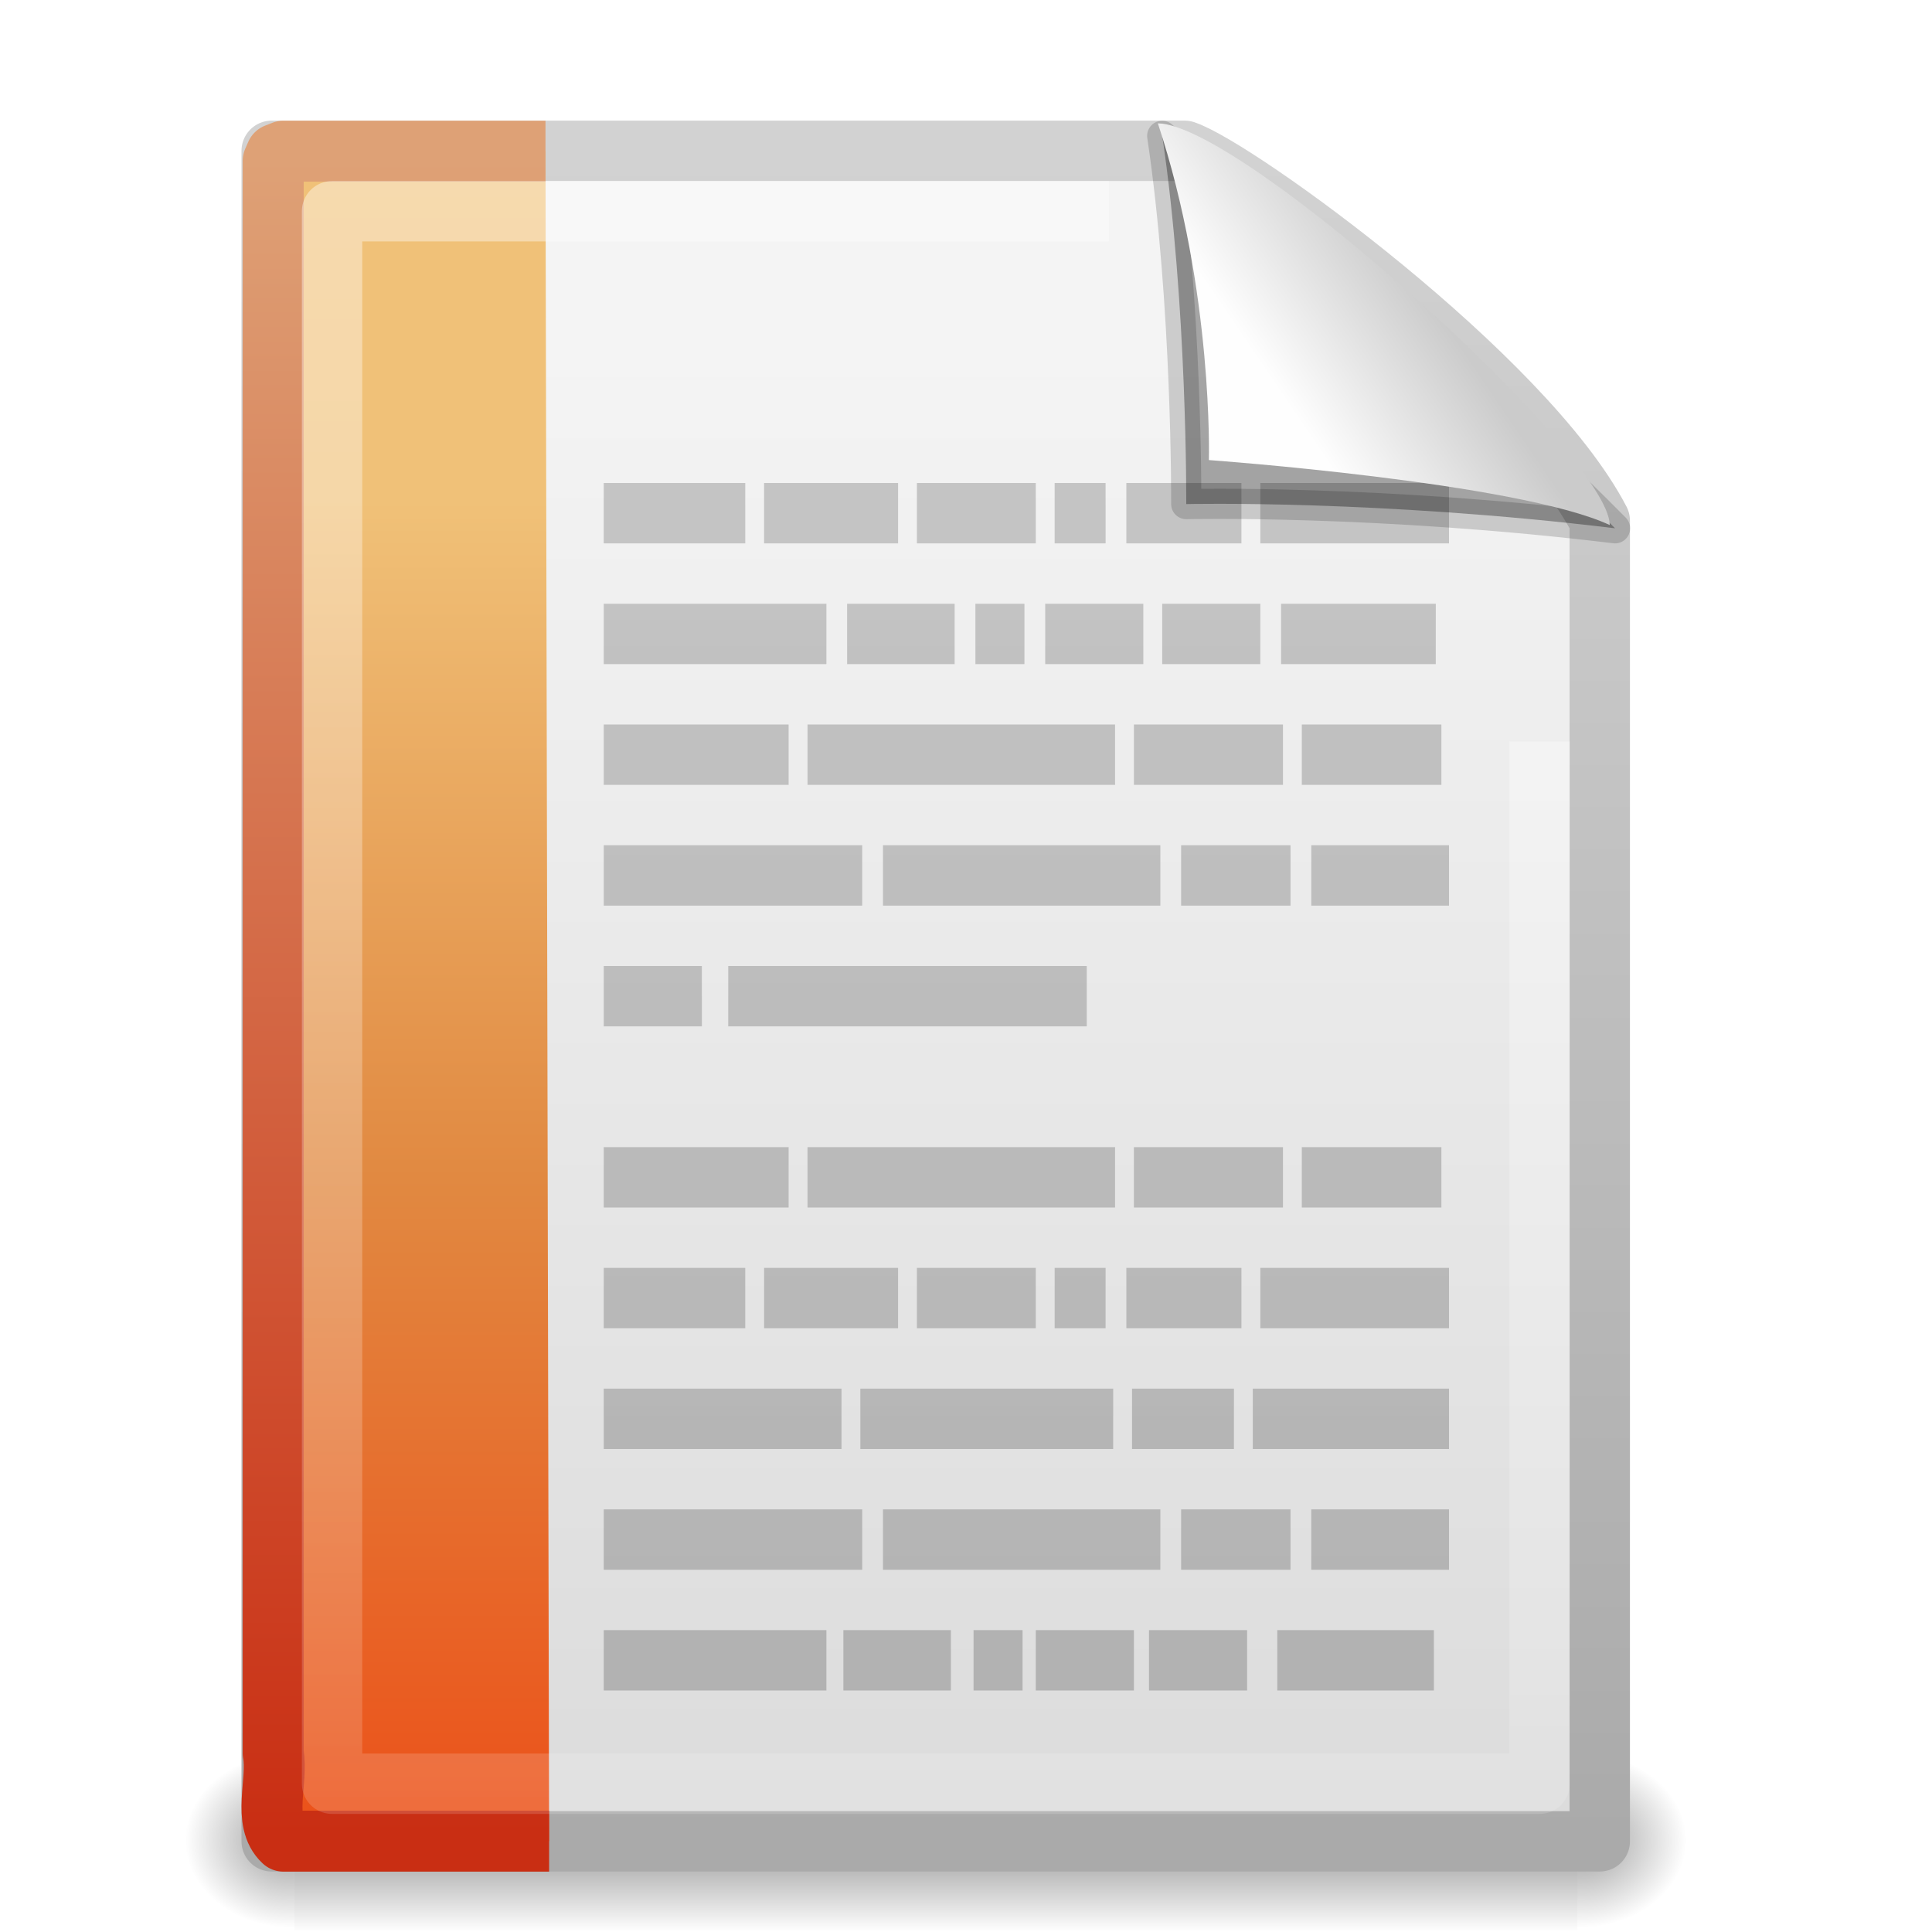
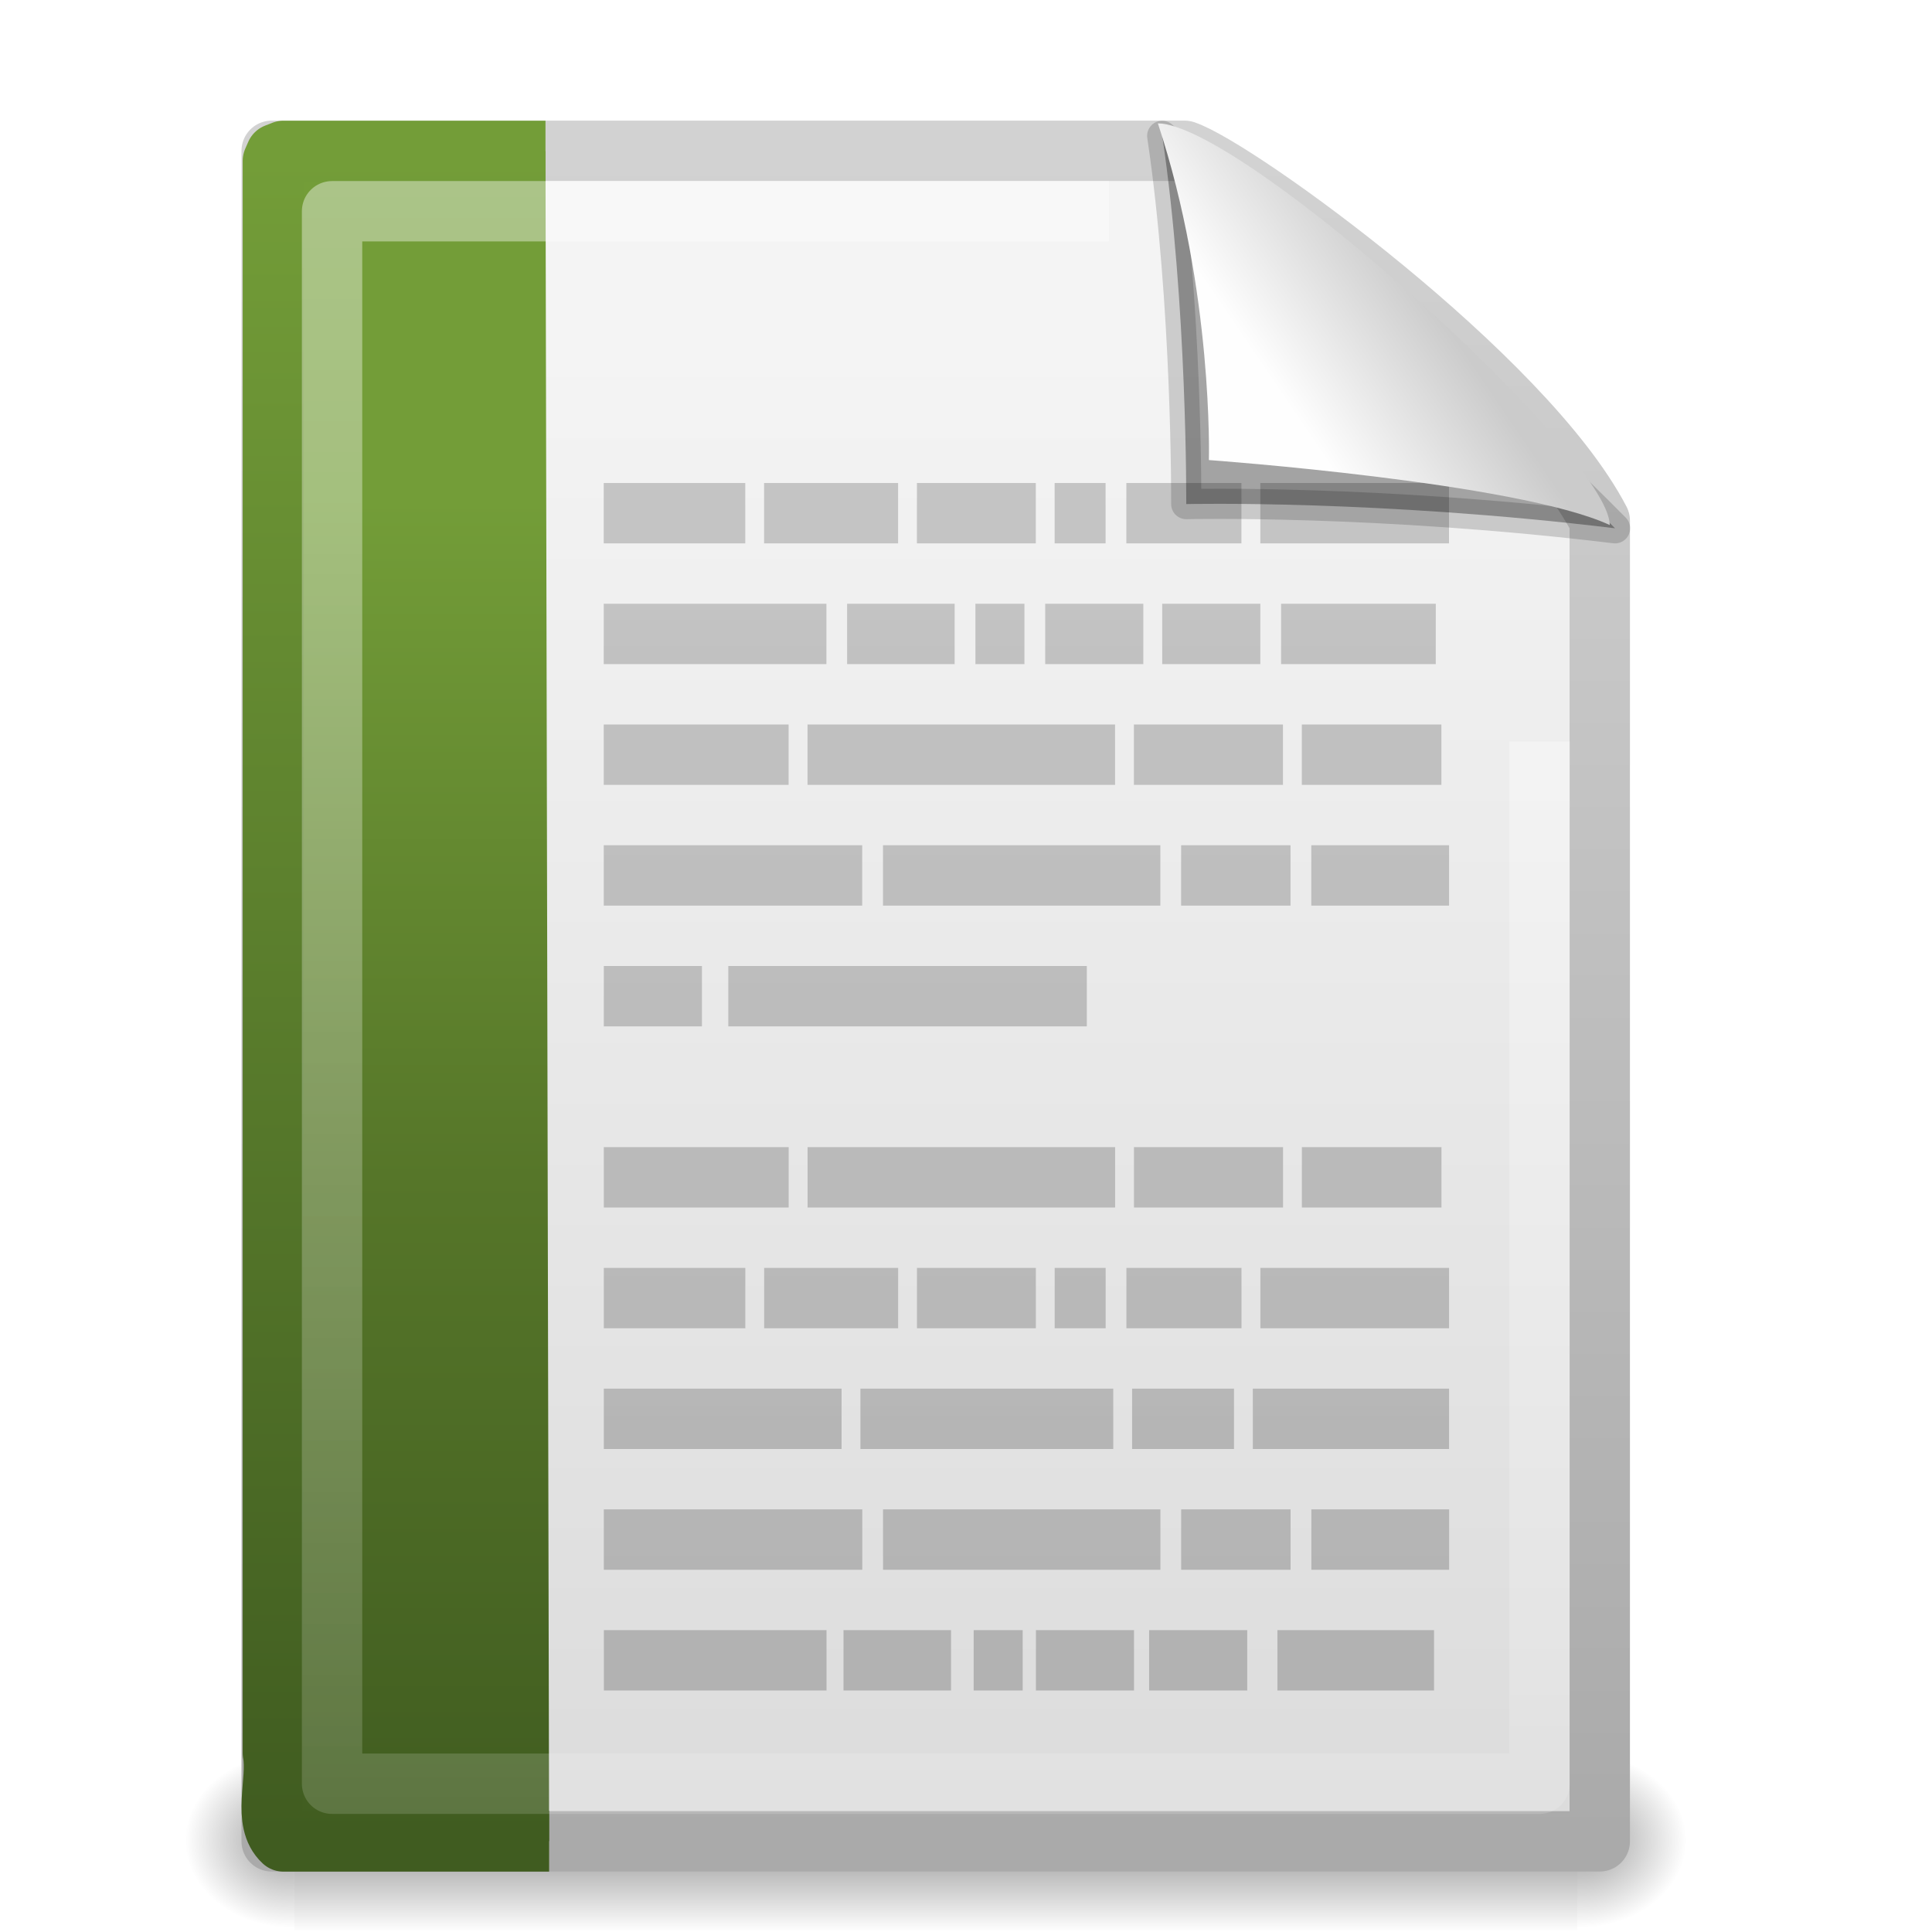
- <svg xmlns="http://www.w3.org/2000/svg" xmlns:xlink="http://www.w3.org/1999/xlink" width="32px" height="32px" id="svg3069" version="1.1">
+ <svg xmlns="http://www.w3.org/2000/svg" xmlns:xlink="http://www.w3.org/1999/xlink" id="svg3069" height="32px" width="32px" version="1.1">
  <defs id="defs3071">
-     <linearGradient x1="24" y1="2" x2="24" y2="46.017" id="linearGradient3854" xlink:href="#linearGradient3211" gradientUnits="userSpaceOnUse" gradientTransform="matrix(1,0,0,0.9777778,-2,1.055555)" />
-     <linearGradient id="linearGradient3211">
-       <stop id="stop3213" style="stop-color:#ffffff;stop-opacity:1" offset="0" />
-       <stop id="stop3215" style="stop-color:#ffffff;stop-opacity:0" offset="1" />
+     <linearGradient id="linearGradient3854" y2="46.017" gradientUnits="userSpaceOnUse" x2="24" gradientTransform="matrix(1 0 0 .97778 -2 1.0556)" y1="2" x1="24">
+       <stop id="stop3213" style="stop-color:#fff" offset="0" />
+       <stop id="stop3215" style="stop-color:#fff;stop-opacity:0" offset="1" />
    </linearGradient>
-     <linearGradient x1="-22.54" y1="11.109" x2="-22.54" y2="46.264" id="linearGradient3880" xlink:href="#linearGradient7012-661-145-733-759-865-745-661-970-94" gradientUnits="userSpaceOnUse" gradientTransform="matrix(0.6682929,0,0,0.6386062,33.2248,1.190563)" />
-     <linearGradient id="linearGradient7012-661-145-733-759-865-745-661-970-94">
-       <stop id="stop3618" style="stop-color:#f0c178;stop-opacity:1" offset="0" />
-       <stop id="stop3270" style="stop-color:#e18941;stop-opacity:1" offset="0.5" />
-       <stop id="stop3620" style="stop-color:#ec4f18;stop-opacity:1" offset="1" />
+     <linearGradient id="linearGradient3880" y2="46.264" gradientUnits="userSpaceOnUse" x2="-22.54" gradientTransform="matrix(.66829 0 0 .63861 33.225 1.1906)" y1="11.109" x1="-22.54">
+       <stop id="stop3618" style="stop-color:#739D38" offset="0" />
+       <stop id="stop3270" style="stop-color:#567629" offset=".5" />
+       <stop id="stop3620" style="stop-color:#405C20" offset="1" />
    </linearGradient>
-     <linearGradient x1="9.492" y1="46.314" x2="9.492" y2="1.716" id="linearGradient3882" xlink:href="#linearGradient3390-178-986-453" gradientUnits="userSpaceOnUse" gradientTransform="matrix(0.7616682,0,0,0.6216472,-0.4297561,1.580467)" />
-     <linearGradient id="linearGradient3390-178-986-453">
-       <stop id="stop3624" style="stop-color:#c92e13;stop-opacity:1;" offset="0" />
-       <stop id="stop3626" style="stop-color:#dea176;stop-opacity:1;" offset="1" />
+     <linearGradient id="linearGradient3882" y2="1.716" gradientUnits="userSpaceOnUse" x2="9.492" gradientTransform="matrix(.76167 0 0 .62165 -.42976 1.5805)" y1="46.314" x1="9.492">
+       <stop id="stop3624" style="stop-color:#405C20" offset="0" />
+       <stop id="stop3626" style="stop-color:#739D38" offset="1" />
    </linearGradient>
-     <linearGradient x1="32.892" y1="8.059" x2="36.358" y2="5.457" id="linearGradient3532" xlink:href="#linearGradient8589-2" gradientUnits="userSpaceOnUse" gradientTransform="matrix(0.6509723,0,0,0.7184301,-0.065671,0.9309629)" />
-     <linearGradient id="linearGradient8589-2">
-       <stop id="stop8591-0" style="stop-color:#fefefe;stop-opacity:1" offset="0" />
-       <stop id="stop8593-7" style="stop-color:#cbcbcb;stop-opacity:1" offset="1" />
+     <linearGradient id="linearGradient3532" y2="5.457" gradientUnits="userSpaceOnUse" x2="36.358" gradientTransform="matrix(.65097 0 0 .71843 -.065671 .93096)" y1="8.059" x1="32.892">
+       <stop id="stop8591-0" style="stop-color:#fefefe" offset="0" />
+       <stop id="stop8593-7" style="stop-color:#cbcbcb" offset="1" />
    </linearGradient>
-     <linearGradient x1="22.104" y1="43.199" x2="22.104" y2="11.817" id="linearGradient3903" xlink:href="#linearGradient4338" gradientUnits="userSpaceOnUse" gradientTransform="matrix(0.9946067,0,0,1.440776,-1.375901,-13.86309)" />
-     <linearGradient id="linearGradient4338">
-       <stop id="stop4340" style="stop-color:#8e8e8e;stop-opacity:1" offset="0" />
-       <stop id="stop4342" style="stop-color:#b5b5b5;stop-opacity:1" offset="1" />
+     <linearGradient id="linearGradient3903" y2="11.817" gradientUnits="userSpaceOnUse" x2="22.104" gradientTransform="matrix(.99461 0 0 1.4408 -1.3759 -13.863)" y1="43.199" x1="22.104">
+       <stop id="stop4340" style="stop-color:#8e8e8e" offset="0" />
+       <stop id="stop4342" style="stop-color:#b5b5b5" offset="1" />
    </linearGradient>
-     <linearGradient x1="25.132" y1="6.729" x2="25.132" y2="47.013" id="linearGradient3536" xlink:href="#linearGradient3600-6" gradientUnits="userSpaceOnUse" gradientTransform="matrix(0.6284831,0,0,0.6222221,0.414846,1.564829)" />
-     <linearGradient id="linearGradient3600-6">
-       <stop id="stop3602-2" style="stop-color:#f4f4f4;stop-opacity:1" offset="0" />
-       <stop id="stop3604-1" style="stop-color:#dbdbdb;stop-opacity:1" offset="1" />
+     <linearGradient id="linearGradient3536" y2="47.013" gradientUnits="userSpaceOnUse" x2="25.132" gradientTransform="matrix(.62848 0 0 .62222 .41485 1.5648)" y1="6.729" x1="25.132">
+       <stop id="stop3602-2" style="stop-color:#f4f4f4" offset="0" />
+       <stop id="stop3604-1" style="stop-color:#dbdbdb" offset="1" />
    </linearGradient>
-     <linearGradient x1="-51.786" y1="50.786" x2="-51.786" y2="2.906" id="linearGradient3538" xlink:href="#linearGradient3104-0" gradientUnits="userSpaceOnUse" gradientTransform="matrix(0.5074981,0,0,0.5823072,37.75317,0.8713749)" />
-     <linearGradient id="linearGradient3104-0">
-       <stop id="stop3106-1" style="stop-color:#aaaaaa;stop-opacity:1" offset="0" />
-       <stop id="stop3108-9" style="stop-color:#d2d2d2;stop-opacity:1" offset="1" />
+     <linearGradient id="linearGradient3538" y2="2.906" gradientUnits="userSpaceOnUse" x2="-51.786" gradientTransform="matrix(.5075 0 0 .58231 37.753 .87137)" y1="50.786" x1="-51.786">
+       <stop id="stop3106-1" style="stop-color:#aaa" offset="0" />
+       <stop id="stop3108-9" style="stop-color:#d2d2d2" offset="1" />
    </linearGradient>
-     <linearGradient x1="302.857" y1="366.648" x2="302.857" y2="609.505" id="linearGradient3544" xlink:href="#linearGradient5048-4" gradientUnits="userSpaceOnUse" gradientTransform="matrix(0.0704142,0,0,0.01537476,-1.449705,38.62901)" />
-     <linearGradient id="linearGradient5048-4">
-       <stop id="stop5050-9" style="stop-color:#000000;stop-opacity:0" offset="0" />
-       <stop id="stop5056-0" style="stop-color:#000000;stop-opacity:1" offset="0.5" />
-       <stop id="stop5052-2" style="stop-color:#000000;stop-opacity:0" offset="1" />
+     <linearGradient id="linearGradient3544" y2="609.51" gradientUnits="userSpaceOnUse" x2="302.86" gradientTransform="matrix(.070414 0 0 .015375 -1.4497 38.629)" y1="366.65" x1="302.86">
+       <stop id="stop5050-9" style="stop-opacity:0" offset="0" />
+       <stop id="stop5056-0" offset=".5" />
+       <stop id="stop5052-2" style="stop-opacity:0" offset="1" />
    </linearGradient>
-     <radialGradient cx="605.714" cy="486.648" r="117.143" fx="605.714" fy="486.648" id="radialGradient3546" xlink:href="#linearGradient5060-2" gradientUnits="userSpaceOnUse" gradientTransform="matrix(-0.02409717,0,0,0.01537476,21.52241,38.62904)" />
+     <radialGradient id="radialGradient3546" xlink:href="#linearGradient5060-2" gradientUnits="userSpaceOnUse" cy="486.65" cx="605.71" gradientTransform="matrix(-.024097 0 0 .015375 21.522 38.629)" r="117.14" />
    <linearGradient id="linearGradient5060-2">
-       <stop id="stop5062-5" style="stop-color:#000000;stop-opacity:1" offset="0" />
-       <stop id="stop5064-3" style="stop-color:#000000;stop-opacity:0" offset="1" />
+       <stop id="stop5062-5" offset="0" />
+       <stop id="stop5064-3" style="stop-opacity:0" offset="1" />
    </linearGradient>
-     <radialGradient r="117.143" fy="486.648" fx="605.714" cy="486.648" cx="605.714" gradientTransform="matrix(0.02409717,0,0,0.01537476,26.47758,38.62904)" gradientUnits="userSpaceOnUse" id="radialGradient3067" xlink:href="#linearGradient5060-2" />
+     <radialGradient id="radialGradient3067" gradientUnits="userSpaceOnUse" xlink:href="#linearGradient5060-2" cx="605.71" cy="486.65" r="117.14" gradientTransform="matrix(.024097 0 0 .015375 26.478 38.629)" />
  </defs>
  <g id="layer1">
-     <g transform="matrix(0.625,0,0,0.8034558,0.5,-6.565876)" id="g3704" style="display:inline">
-       <rect width="34" height="3.734" x="7" y="44.266" id="rect3706" style="opacity:0.402;fill:url(#linearGradient3544);fill-opacity:1;fill-rule:nonzero;stroke:none;stroke-width:1;marker:none;visibility:visible;display:inline;overflow:visible" />
-       <path d="m 7,44.266 c 0,0 0,3.734 0,3.734 -1.241,0.007 -3,-0.837 -3,-1.867 0,-1.031 1.385,-1.867 3,-1.867 z" id="path3708" style="opacity:0.402;fill:url(#radialGradient3546);fill-opacity:1;fill-rule:nonzero;stroke:none;stroke-width:1;marker:none;visibility:visible;display:inline;overflow:visible" />
-       <path d="m 41,44.266 c 0,0 0,3.734 0,3.734 1.241,0.007 3,-0.837 3,-1.867 0,-1.031 -1.385,-1.867 -3,-1.867 z" id="path3710" style="opacity:0.402;fill:url(#radialGradient3067);fill-opacity:1;fill-rule:nonzero;stroke:none;stroke-width:1;marker:none;visibility:visible;display:inline;overflow:visible" />
+     <g id="g3704" transform="matrix(.625 0 0 .80346 .5 -6.5659)">
+       <rect id="rect3706" style="opacity:.402;fill:url(#linearGradient3544)" height="3.734" width="34" y="44.266" x="7" />
+       <path id="path3708" style="opacity:.402;fill:url(#radialGradient3546)" d="m7 44.266v3.734c-1.241 0.007-3-0.837-3-1.867 0-1.03 1.385-1.867 3-1.867z" />
+       <path id="path3710" style="opacity:.402;fill:url(#radialGradient3067)" d="m41 44.266v3.734c1.241 0.007 3-0.837 3-1.867 0-1.03-1.385-1.867-3-1.867z" />
    </g>
-     <path d="m 4.5,2.498 c 5.041,0 10.081,0 15.122,0 0.884,0.302 5.635,3.743 6.875,6.125 0,7.292 0,14.583 0,21.875 -7.332,0 -14.665,0 -21.997,0 0,-9.333 0,-18.667 0,-28 z" id="path3712" style="fill:url(#linearGradient3536);fill-opacity:1;stroke:url(#linearGradient3538);stroke-width:1;stroke-linecap:butt;stroke-linejoin:round;stroke-miterlimit:4;stroke-opacity:1;stroke-dasharray:none;stroke-dashoffset:0;display:inline" />
-     <path d="m 10,8 0,1 2.344,0 0,-1 -2.344,0 z m 2.656,0 0,1 2.219,0 0,-1 -2.219,0 z m 2.531,0 0,1 1.969,0 0,-1 -1.969,0 z m 2.281,0 0,1 0.844,0 0,-1 -0.844,0 z m 1.188,0 0,1 1.906,0 0,-1 -1.906,0 z m 2.219,0 0,1 3.125,0 0,-1 -3.125,0 z M 10,10 l 0,1 3.688,0 0,-1 L 10,10 z m 4.031,0 0,1 1.781,0 0,-1 -1.781,0 z m 2.125,0 0,1 0.812,0 0,-1 -0.812,0 z m 1.156,0 0,1 1.625,0 0,-1 -1.625,0 z m 1.938,0 0,1 1.625,0 0,-1 -1.625,0 z m 1.969,0 0,1 2.562,0 0,-1 -2.562,0 z M 10,12 l 0,1 3.062,0 0,-1 L 10,12 z m 3.375,0 0,1 5.094,0 0,-1 -5.094,0 z m 5.406,0 0,1 2.469,0 0,-1 -2.469,0 z m 2.781,0 0,1 2.312,0 0,-1 -2.312,0 z M 10,14 l 0,1 4.281,0 0,-1 L 10,14 z m 4.625,0 0,1 4.594,0 0,-1 -4.594,0 z m 4.938,0 0,1 1.812,0 0,-1 -1.812,0 z m 2.156,0 0,1 L 24,15 24,14 21.719,14 z M 10,16 l 0,1 1.625,0 0,-1 L 10,16 z m 2.062,0 0,1 5.938,0 0,-1 -5.938,0 z M 10,19 l 0,1 3.062,0 0,-1 L 10,19 z m 3.375,0 0,1 5.094,0 0,-1 -5.094,0 z m 5.406,0 0,1 2.469,0 0,-1 -2.469,0 z m 2.781,0 0,1 2.312,0 0,-1 -2.312,0 z M 10,21 l 0,1 2.344,0 0,-1 L 10,21 z m 2.656,0 0,1 2.219,0 0,-1 -2.219,0 z m 2.531,0 0,1 1.969,0 0,-1 -1.969,0 z m 2.281,0 0,1 0.844,0 0,-1 -0.844,0 z m 1.188,0 0,1 1.906,0 0,-1 -1.906,0 z m 2.219,0 0,1 3.125,0 0,-1 -3.125,0 z M 10,23 l 0,1 3.938,0 0,-1 L 10,23 z m 4.25,0 0,1 4.188,0 0,-1 -4.188,0 z m 4.5,0 0,1 1.688,0 0,-1 -1.688,0 z m 2,0 0,1 3.25,0 0,-1 -3.25,0 z M 10,25 l 0,1 4.281,0 0,-1 L 10,25 z m 4.625,0 0,1 4.594,0 0,-1 -4.594,0 z m 4.938,0 0,1 1.812,0 0,-1 -1.812,0 z m 2.156,0 0,1 L 24,26 24,25 21.719,25 z M 10,27 l 0,1 3.688,0 0,-1 L 10,27 z m 3.969,0 0,1 1.781,0 0,-1 -1.781,0 z m 2.156,0 0,1 0.812,0 0,-1 -0.812,0 z m 1.031,0 0,1 1.625,0 0,-1 -1.625,0 z m 1.875,0 0,1 1.625,0 0,-1 -1.625,0 z m 2.125,0 0,1 2.594,0 0,-1 -2.594,0 z" id="path3406" style="opacity:0.7;fill:url(#linearGradient3903);fill-opacity:1;stroke:none;display:inline" />
-     <path d="m 19.25,2.25 c 0.416,2.785 0.398,6.099 0.398,6.099 0,0 3.177,-0.075 7.102,0.401 -3.195,-3.232 -5.434,-4.58 -7.5,-6.5 z" id="path3755" style="fill:#000000;fill-opacity:0.327;fill-rule:evenodd;stroke:#000000;stroke-width:0.5;stroke-linecap:butt;stroke-linejoin:round;stroke-miterlimit:4;stroke-opacity:0.166;stroke-dasharray:none;display:inline" />
-     <path d="m 19.178,2.043 c 0.921,2.783 0.845,5.577 0.845,5.577 0,0 5.111,0.369 6.639,1.076 0,-1.155 -6.066,-6.633 -7.484,-6.653 z" id="path3757" style="fill:url(#linearGradient3532);fill-opacity:1;fill-rule:evenodd;stroke:none;display:inline" />
-     <path d="m 9.095,30.495 c -1.467,0 -2.934,0 -4.4,0 -0.357,-0.331 -0.085,-0.989 -0.17,-1.459 0,-8.79 0,-17.581 0,-26.371 l 0.05,-0.114 0.12,-0.047 0,0 c 1.527,0 2.814,0 4.34,0" id="path4530" style="fill:url(#linearGradient3880);fill-opacity:1;fill-rule:nonzero;stroke:url(#linearGradient3882);stroke-width:1.01;stroke-linecap:butt;stroke-linejoin:round;stroke-miterlimit:4;stroke-opacity:1;stroke-dasharray:none;stroke-dashoffset:0;marker:none;visibility:visible;display:block;overflow:visible" />
-     <path d="m 25.5,12.281 0,17.263 -20,0 0,-26.045 12.866,0" id="path2435" style="opacity:0.4;fill:none;stroke:url(#linearGradient3854);stroke-width:1;stroke-linecap:butt;stroke-linejoin:round;stroke-miterlimit:4;stroke-opacity:1;stroke-dasharray:none;stroke-dashoffset:0;display:inline" />
+     <path id="path3712" style="stroke-linejoin:round;stroke:url(#linearGradient3538);stroke-width:1;fill:url(#linearGradient3536)" d="m4.5 2.498h15.122c0.884 0.302 5.635 3.743 6.875 6.125v21.875h-21.997v-28z" />
+     <path id="path3406" style="opacity:.7;fill:url(#linearGradient3903)" d="m10 8v1h2.344v-1h-2.344zm2.656 0v1h2.219v-1h-2.219zm2.531 0v1h1.969v-1h-1.969zm2.281 0v1h0.844v-1h-0.844zm1.188 0v1h1.906v-1h-1.906zm2.219 0v1h3.125v-1h-3.125zm-10.875 2v1h3.688v-1h-3.688zm4.031 0v1h1.781v-1h-1.781zm2.125 0v1h0.812v-1h-0.812zm1.156 0v1h1.625v-1h-1.625zm1.938 0v1h1.625v-1h-1.625zm1.969 0v1h2.562v-1h-2.562zm-11.219 2v1h3.062v-1h-3.062zm3.375 0v1h5.094v-1h-5.094zm5.406 0v1h2.469v-1h-2.469zm2.781 0v1h2.312v-1h-2.312zm-11.562 2v1h4.281v-1h-4.281zm4.625 0v1h4.594v-1h-4.594zm4.938 0v1h1.812v-1h-1.812zm2.156 0v1h2.282v-1h-2.281zm-11.718 2v1h1.625v-1h-1.625zm2.062 0v1h5.938v-1h-5.938zm-2.062 3v1h3.062v-1h-3.062zm3.375 0v1h5.094v-1h-5.094zm5.406 0v1h2.469v-1h-2.469zm2.781 0v1h2.312v-1h-2.312zm-11.562 2v1h2.344v-1h-2.344zm2.656 0v1h2.219v-1h-2.219zm2.531 0v1h1.969v-1h-1.969zm2.281 0v1h0.844v-1h-0.844zm1.188 0v1h1.906v-1h-1.906zm2.219 0v1h3.125v-1h-3.125zm-10.875 2v1h3.938v-1h-3.938zm4.25 0v1h4.188v-1h-4.188zm4.5 0v1h1.688v-1h-1.688zm2 0v1h3.25v-1h-3.25zm-10.75 2v1h4.281v-1h-4.281zm4.625 0v1h4.594v-1h-4.594zm4.938 0v1h1.812v-1h-1.812zm2.156 0v1h2.282v-1h-2.281zm-11.718 2v1h3.688v-1h-3.688zm3.969 0v1h1.781v-1h-1.781zm2.156 0v1h0.812v-1h-0.812zm1.031 0v1h1.625v-1h-1.625zm1.875 0v1h1.625v-1h-1.625zm2.125 0v1h2.594v-1h-2.594z" />
+     <path id="path3755" style="stroke-linejoin:round;stroke-opacity:.166;fill-opacity:.327;fill-rule:evenodd;stroke:#000;stroke-width:.5" d="m19.25 2.25c0.416 2.785 0.398 6.099 0.398 6.099s3.177-0.075 7.102 0.401c-3.195-3.232-5.434-4.58-7.5-6.5z" />
+     <path id="path3757" style="fill:url(#linearGradient3532);fill-rule:evenodd" d="m19.178 2.043c0.921 2.783 0.845 5.577 0.845 5.577s5.111 0.369 6.639 1.076c0-1.155-6.066-6.633-7.484-6.653z" />
+     <path id="path4530" style="stroke-linejoin:round;stroke:url(#linearGradient3882);stroke-width:1.01;display:block;fill:url(#linearGradient3880)" d="m9.095 30.495h-4.4c-0.357-0.331-0.085-0.989-0.17-1.459v-26.371l0.05-0.114 0.12-0.047h4.34" />
+     <path id="path2435" style="opacity:.4;stroke-linejoin:round;stroke:url(#linearGradient3854);stroke-width:1;fill:none" d="m25.5 12.281v17.263h-20v-26.045h12.866" />
  </g>
</svg>
